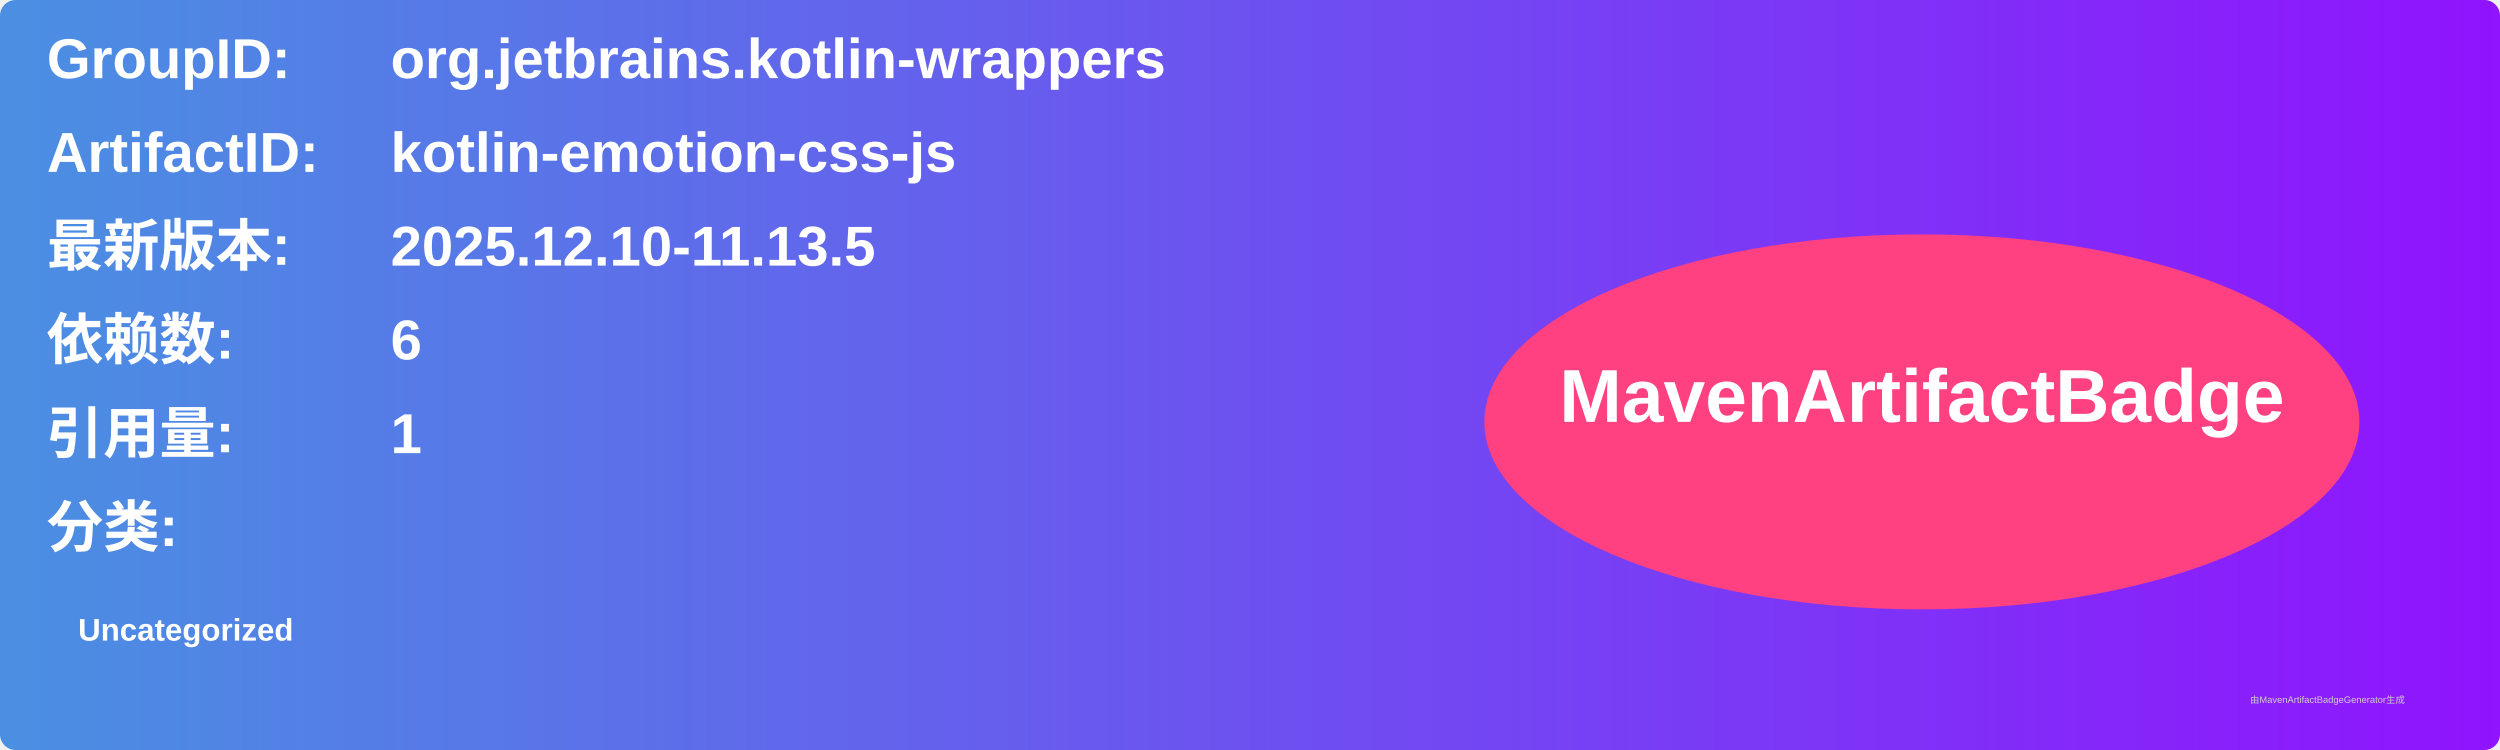
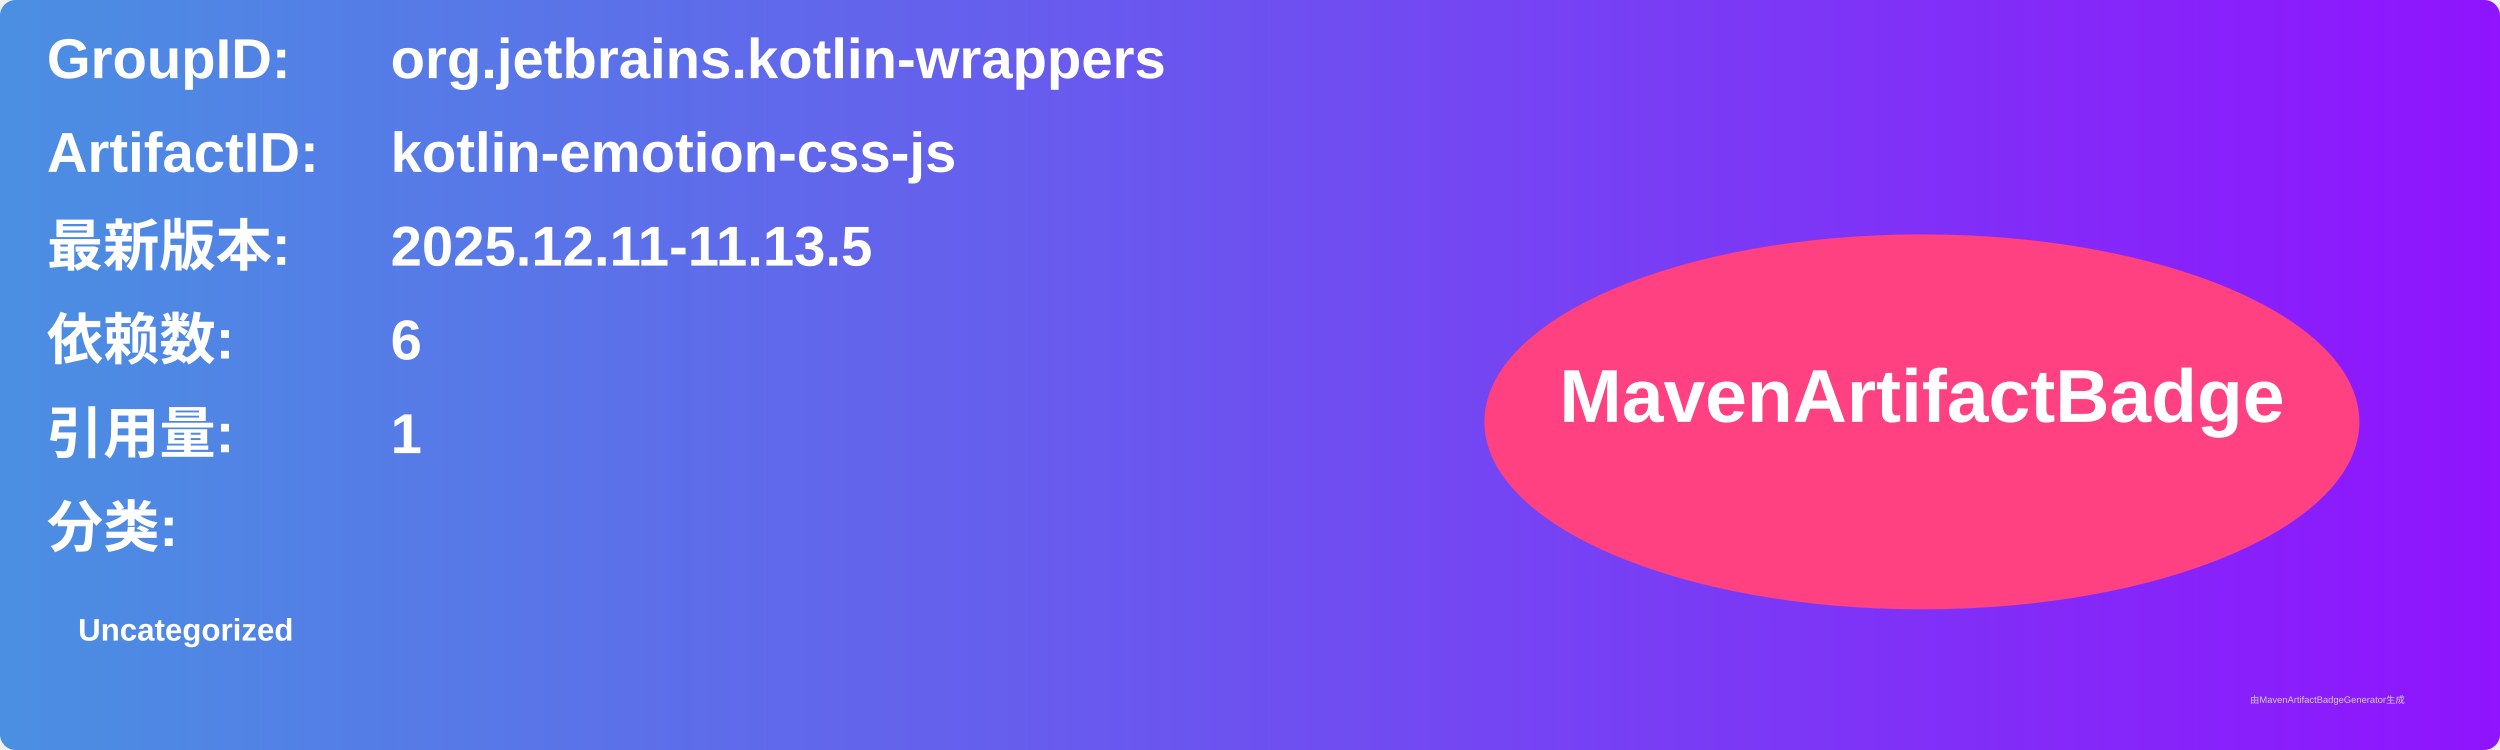
<svg xmlns="http://www.w3.org/2000/svg" width="800" height="240" viewBox="0 0 800 240">
  <linearGradient id="grad" x1="0%" y1="0%" x2="100%" y2="0%">
    <stop offset="0%" stop-color="#4a90e2" />
    <stop offset="100%" stop-color="#9013fe" />
  </linearGradient>
  <rect width="100%" height="100%" rx="5" ry="5" fill="url(#grad)" />
  <g transform="translate(15, 15)">
    <text x="0" y="10" font-family="Arial" font-size="18" fill="white" font-weight="bold" width="260">GroupID:</text>
    <text x="110" y="10" font-family="Arial" font-size="18" fill="white" font-weight="bold" width="460">org.jetbrains.kotlin-wrappers</text>
    <text x="0" y="40" font-family="Arial" font-size="18" fill="white" font-weight="bold" width="260">ArtifactID:</text>
    <text x="110" y="40" font-family="Arial" font-size="18" fill="white" font-weight="bold" width="460">kotlin-emotion-css-js</text>
    <text x="0" y="70" font-family="Arial" font-size="18" fill="white" font-weight="bold">最新版本:</text>
    <text x="110" y="70" font-family="Arial" font-size="18" fill="white" font-weight="bold">
-       <tspan font-weight="bold">2025.12.10-11.13.5</tspan>
+       <tspan font-weight="bold">2025.12.11-11.13.5</tspan>
    </text>
    <text x="0" y="100" font-family="Arial" font-size="18" fill="white" font-weight="bold">依赖数: </text>
    <text x="110" y="100" font-family="Arial" font-size="18" fill="white">
      <tspan font-weight="bold">6</tspan>
    </text>
    <text x="0" y="130" font-family="Arial" font-size="18" fill="white" font-weight="bold">引用量: </text>
    <text x="110" y="130" font-family="Arial" font-size="18" fill="white">
      <tspan font-weight="bold">1</tspan>
    </text>
    <text x="0" y="160" font-family="Arial" font-size="18" fill="white" font-weight="bold">分类:</text>
    <text x="10" y="190" font-family="Arial" font-size="10" fill="white">
      <tspan font-weight="bold">Uncategorized</tspan>
    </text>
    <ellipse cx="600" cy="120" rx="140" ry="60" fill="#ff4081" />
    <text x="600" y="120" text-anchor="middle" font-family="Arial" font-size="24" fill="white" font-weight="bold">MavenArtifactBadge</text>
  </g>
  <text x="720" y="225" font-family="Arial" font-size="3" fill="#d0d0d0">由MavenArtifactBadgeGenerator生成</text>
</svg>
